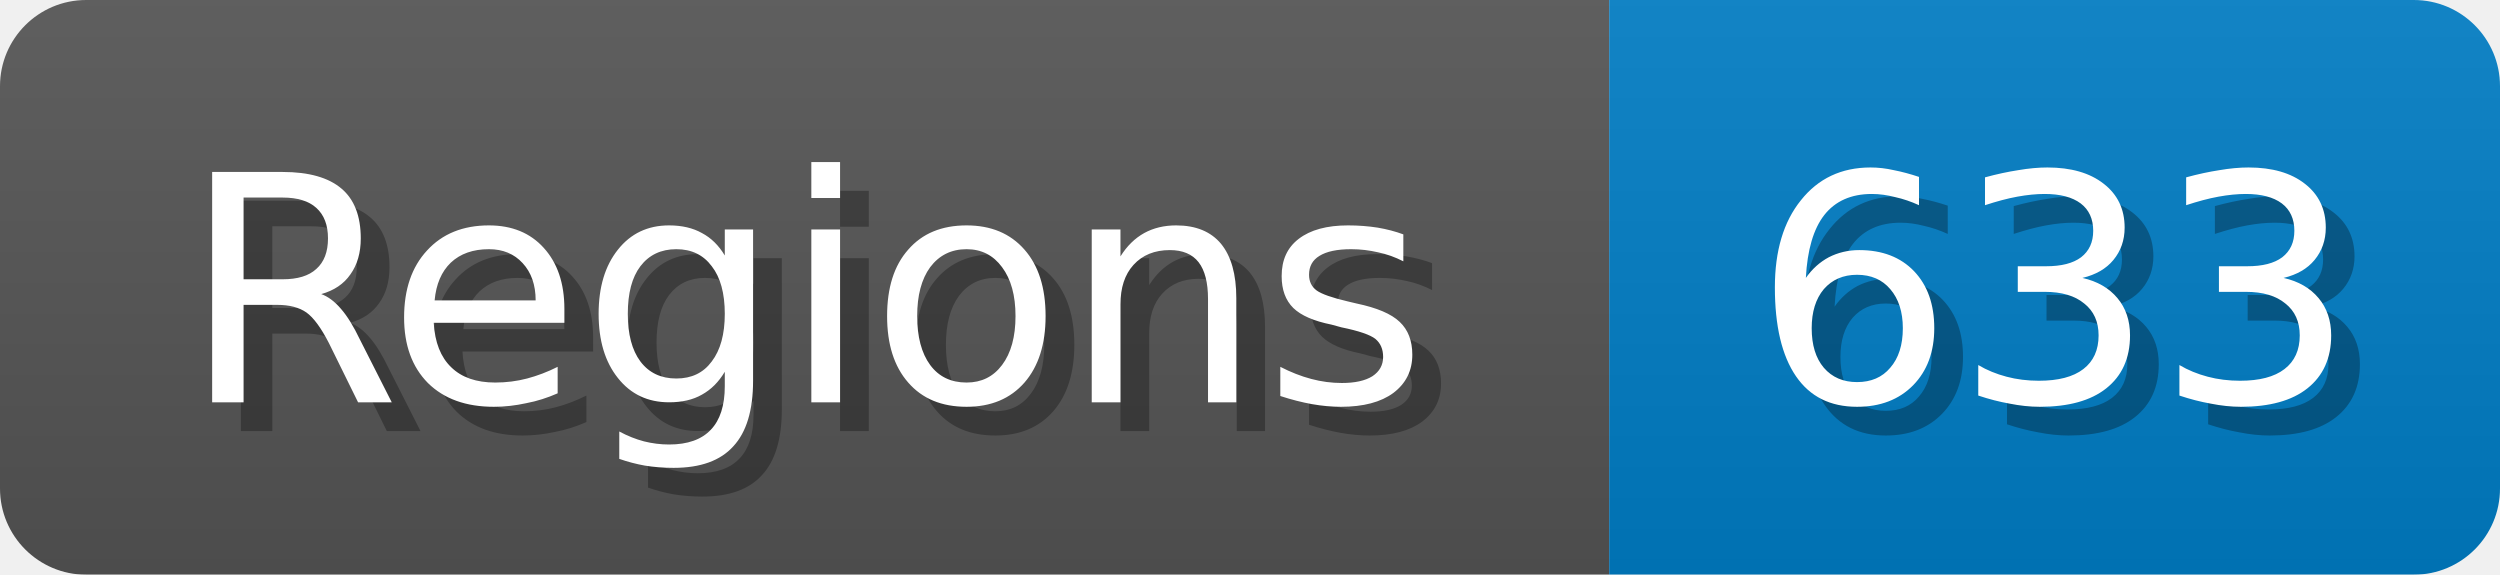
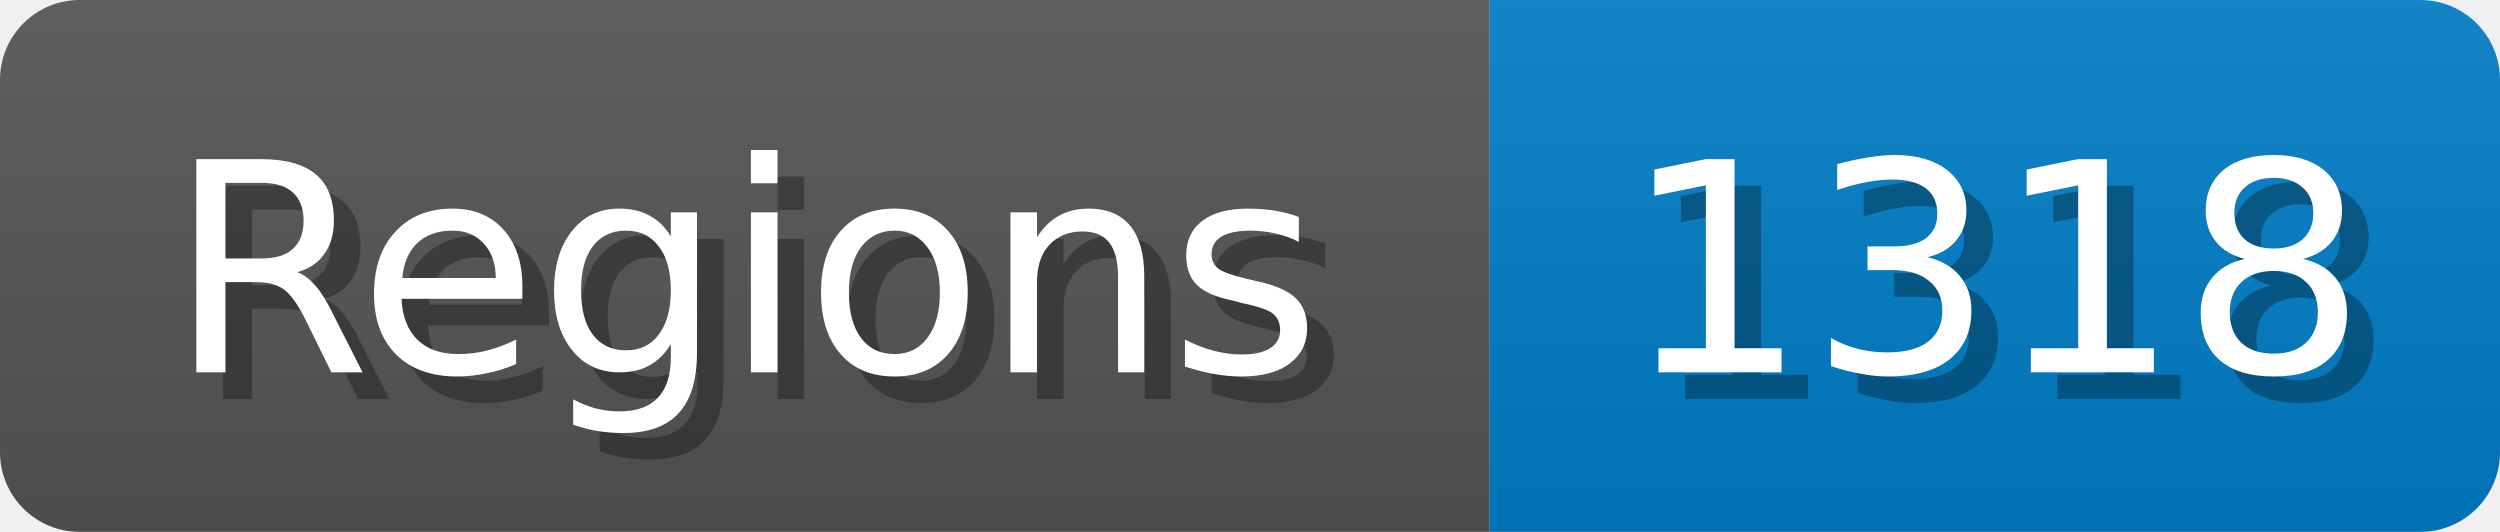
- <svg xmlns="http://www.w3.org/2000/svg" width="87" height="20">
+ <svg xmlns="http://www.w3.org/2000/svg" width="94" height="20">
  <linearGradient id="b" x2="0" y2="100%">
    <stop offset="0" stop-color="#bbb" stop-opacity=".1" />
    <stop offset="1" stop-opacity=".1" />
  </linearGradient>
  <mask id="anybadge_1">
-     <rect width="87" height="20" rx="3" fill="#fff" />
+     <rect width="94" height="20" rx="3" fill="#fff" />
  </mask>
  <g mask="url(#anybadge_1)">
    <path fill="#555" d="M0 0h56v20H0z" />
-     <path fill="#007ec6" d="M56 0h31v20H56z" />
-     <path fill="url(#b)" d="M0 0h87v20H0z" />
+     <path fill="#007ec6" d="M56 0h38v20H56z" />
+     <path fill="url(#b)" d="M0 0h94v20H0z" />
  </g>
  <g fill="#fff" text-anchor="middle" font-family="DejaVu Sans,Verdana,Geneva,sans-serif" font-size="11">
    <text x="29.0" y="15" fill="#010101" fill-opacity=".3">Regions</text>
    <text x="28.0" y="14">Regions</text>
  </g>
  <g fill="#fff" text-anchor="middle" font-family="DejaVu Sans,Verdana,Geneva,sans-serif" font-size="11">
-     <text x="72.5" y="15" fill="#010101" fill-opacity=".3">633</text>
-     <text x="71.5" y="14">633</text>
+     <text x="76.0" y="15" fill="#010101" fill-opacity=".3">1318</text>
+     <text x="75.0" y="14">1318</text>
  </g>
</svg>
